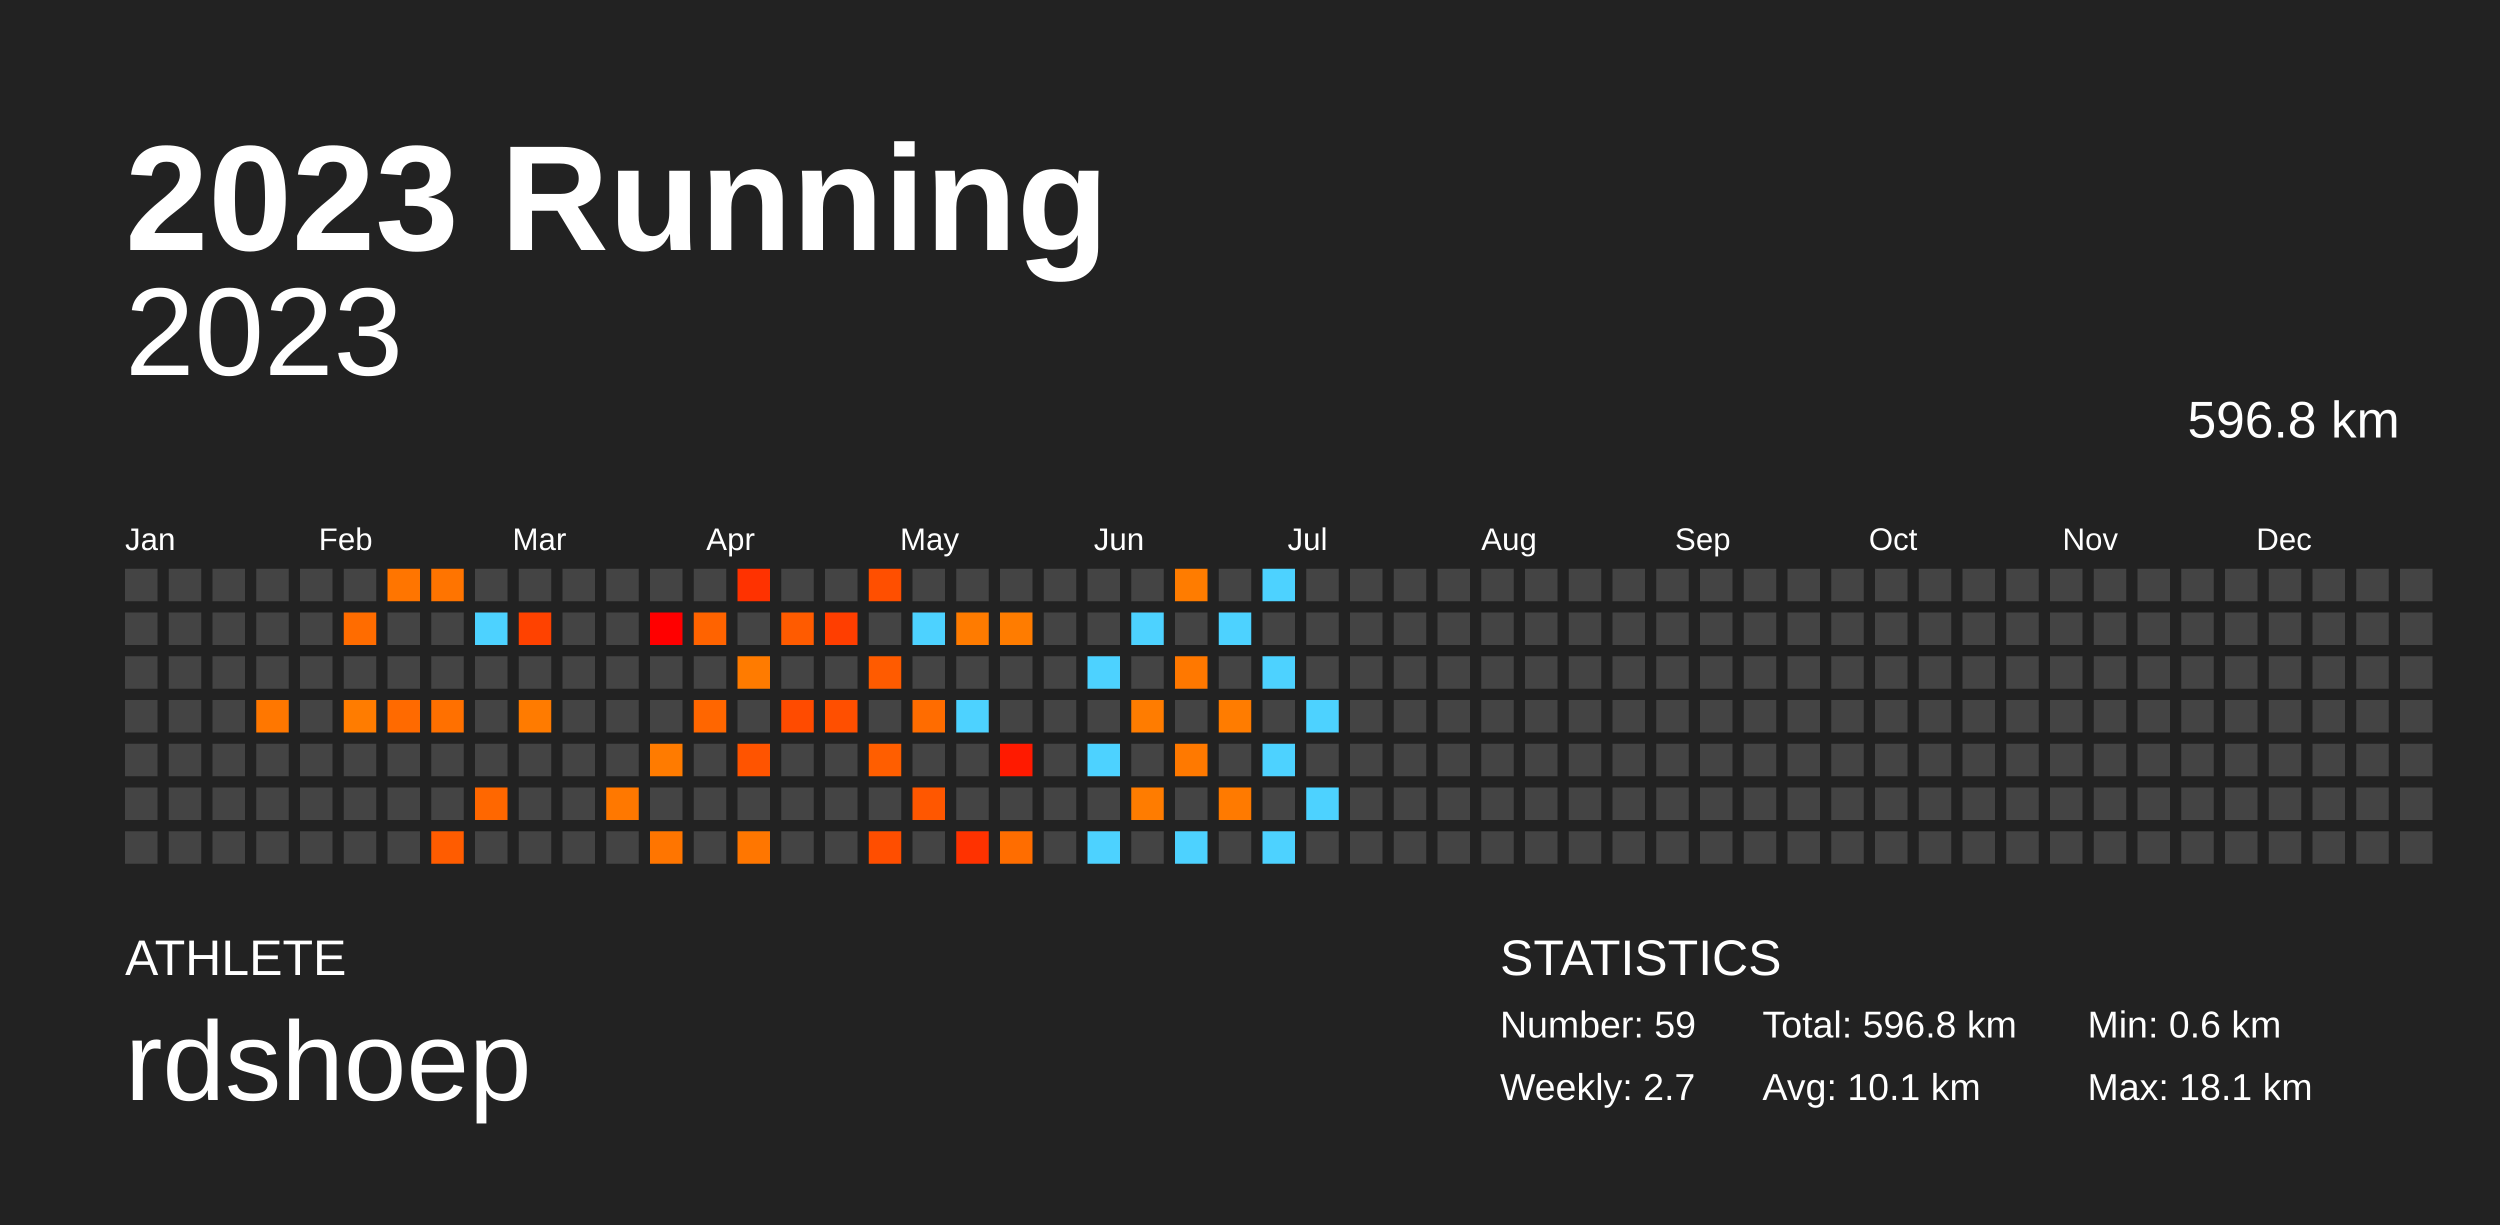
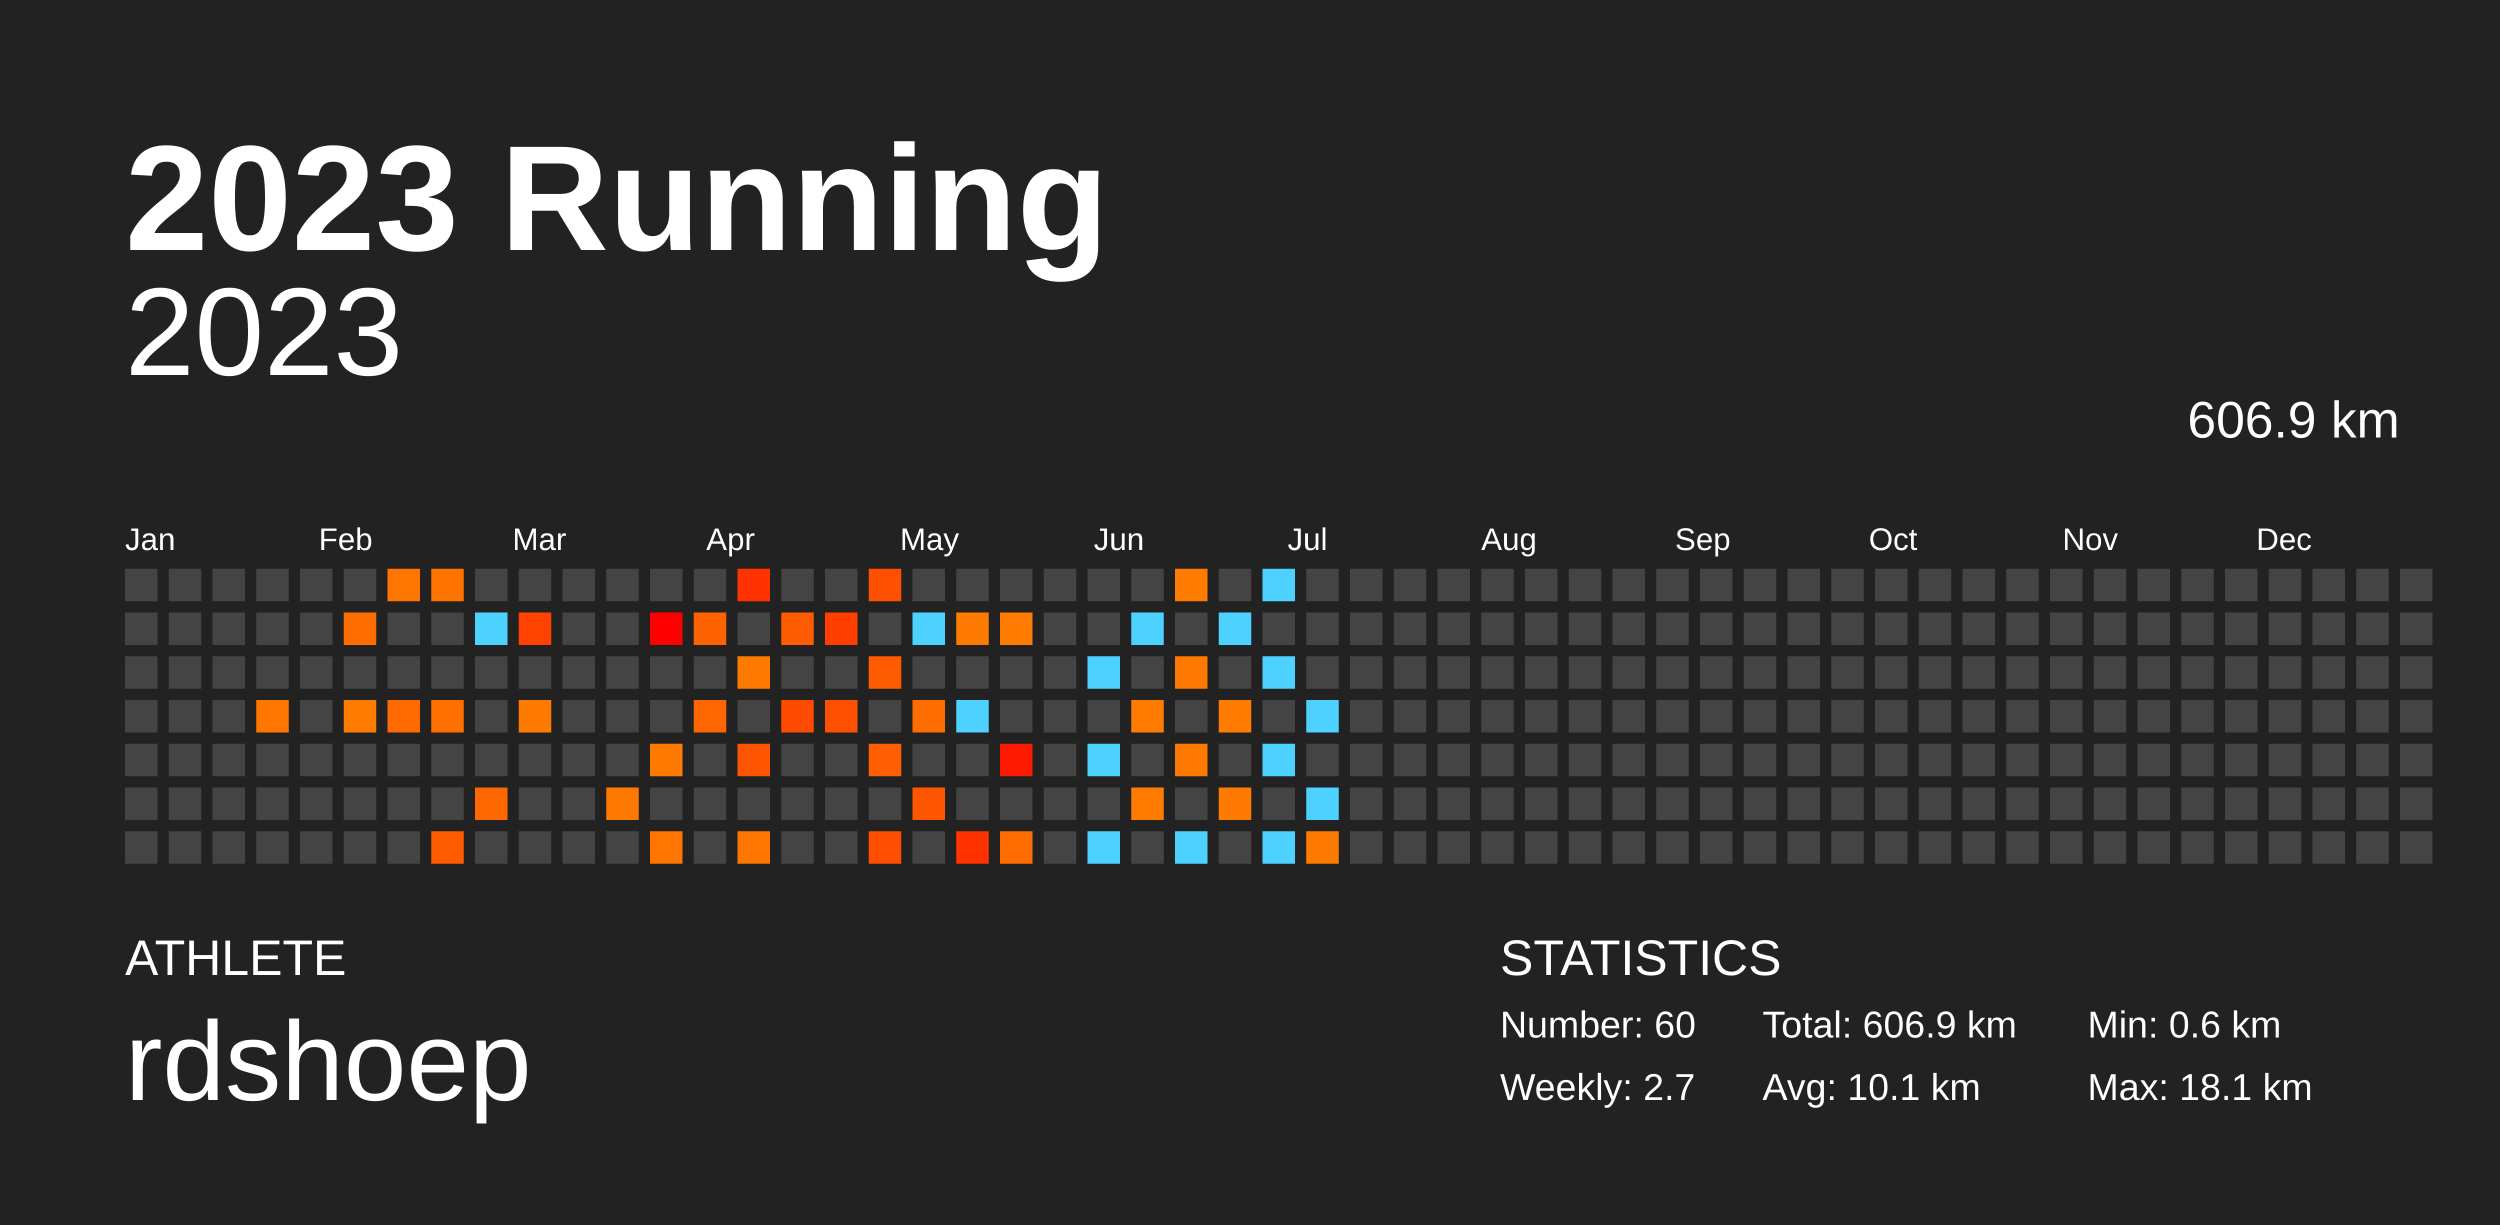
<svg xmlns="http://www.w3.org/2000/svg" baseProfile="full" height="98mm" version="1.1" viewBox="0,0,200,98" width="200mm">
  <defs />
  <rect fill="#222222" height="98" width="200" x="0" y="0" />
  <text fill="#FFFFFF" style="font-size:12px; font-family:Arial; font-weight:bold;" x="10" y="20">2023 Running</text>
  <text fill="#FFFFFF" style="font-size:4px; font-family:Arial" x="10" y="78">ATHLETE</text>
  <text fill="#FFFFFF" style="font-size:9px; font-family:Arial" x="10" y="88">rdshoep</text>
  <text fill="#FFFFFF" style="font-size:4px; font-family:Arial" x="120" y="78">STATISTICS</text>
-   <text fill="#FFFFFF" style="font-size:3px; font-family:Arial" x="120" y="83">Number: 59</text>
+   <text fill="#FFFFFF" style="font-size:3px; font-family:Arial" x="120" y="83">Number: 60</text>
  <text fill="#FFFFFF" style="font-size:3px; font-family:Arial" x="120" y="88">Weekly: 2.7</text>
-   <text fill="#FFFFFF" style="font-size:3px; font-family:Arial" x="141" y="83">Total: 596.8 km</text>
+   <text fill="#FFFFFF" style="font-size:3px; font-family:Arial" x="141" y="83">Total: 606.9 km</text>
  <text fill="#FFFFFF" style="font-size:3px; font-family:Arial" x="141" y="88">Avg: 10.1 km</text>
  <text fill="#FFFFFF" style="font-size:3px; font-family:Arial" x="167" y="83">Min: 0.6 km</text>
  <text fill="#FFFFFF" style="font-size:3px; font-family:Arial" x="167" y="88">Max: 18.1 km</text>
  <text alignment-baseline="hanging" fill="#FFFFFF" style="font-size:10.0px; font-family:Arial;" x="10" y="30">2023</text>
-   <text alignment-baseline="hanging" fill="#FFFFFF" style="font-size:4.125px; font-family:Arial;" x="175" y="35">596.8 km</text>
+   <text alignment-baseline="hanging" fill="#FFFFFF" style="font-size:4.125px; font-family:Arial;" x="175" y="35">606.9 km</text>
  <text fill="#FFFFFF" style="font-size:2.5px; font-family:Arial" x="10.0" y="44">Jan</text>
  <text fill="#FFFFFF" style="font-size:2.5px; font-family:Arial" x="25.5" y="44">Feb</text>
  <text fill="#FFFFFF" style="font-size:2.5px; font-family:Arial" x="41.0" y="44">Mar</text>
  <text fill="#FFFFFF" style="font-size:2.5px; font-family:Arial" x="56.5" y="44">Apr</text>
  <text fill="#FFFFFF" style="font-size:2.5px; font-family:Arial" x="72.0" y="44">May</text>
  <text fill="#FFFFFF" style="font-size:2.5px; font-family:Arial" x="87.5" y="44">Jun</text>
  <text fill="#FFFFFF" style="font-size:2.5px; font-family:Arial" x="103.0" y="44">Jul</text>
  <text fill="#FFFFFF" style="font-size:2.5px; font-family:Arial" x="118.5" y="44">Aug</text>
  <text fill="#FFFFFF" style="font-size:2.5px; font-family:Arial" x="134.0" y="44">Sep</text>
  <text fill="#FFFFFF" style="font-size:2.5px; font-family:Arial" x="149.5" y="44">Oct</text>
  <text fill="#FFFFFF" style="font-size:2.5px; font-family:Arial" x="165.0" y="44">Nov</text>
  <text fill="#FFFFFF" style="font-size:2.5px; font-family:Arial" x="180.5" y="44">Dec</text>
  <rect fill="#444444" height="2.6" width="2.6" x="10.0" y="45.5" />
  <rect fill="#444444" height="2.6" width="2.6" x="10.0" y="49.0" />
  <rect fill="#444444" height="2.6" width="2.6" x="10.0" y="52.5" />
  <rect fill="#444444" height="2.6" width="2.6" x="10.0" y="56.0" />
  <rect fill="#444444" height="2.6" width="2.6" x="10.0" y="59.5" />
  <rect fill="#444444" height="2.6" width="2.6" x="10.0" y="63.0" />
  <rect fill="#444444" height="2.6" width="2.6" x="10.0" y="66.5" />
  <rect fill="#444444" height="2.6" width="2.6" x="13.5" y="45.5" />
  <rect fill="#444444" height="2.6" width="2.6" x="13.5" y="49.0" />
  <rect fill="#444444" height="2.6" width="2.6" x="13.5" y="52.5" />
  <rect fill="#444444" height="2.6" width="2.6" x="13.5" y="56.0" />
  <rect fill="#444444" height="2.6" width="2.6" x="13.5" y="59.5" />
  <rect fill="#444444" height="2.6" width="2.6" x="13.5" y="63.0" />
  <rect fill="#444444" height="2.6" width="2.6" x="13.5" y="66.5" />
  <rect fill="#444444" height="2.6" width="2.6" x="17.0" y="45.5" />
  <rect fill="#444444" height="2.6" width="2.6" x="17.0" y="49.0" />
  <rect fill="#444444" height="2.6" width="2.6" x="17.0" y="52.5" />
  <rect fill="#444444" height="2.6" width="2.6" x="17.0" y="56.0" />
  <rect fill="#444444" height="2.6" width="2.6" x="17.0" y="59.5" />
  <rect fill="#444444" height="2.6" width="2.6" x="17.0" y="63.0" />
  <rect fill="#444444" height="2.6" width="2.6" x="17.0" y="66.5" />
  <rect fill="#444444" height="2.6" width="2.6" x="20.5" y="45.5" />
  <rect fill="#444444" height="2.6" width="2.6" x="20.5" y="49.0" />
  <rect fill="#444444" height="2.6" width="2.6" x="20.5" y="52.5" />
  <rect fill="#ff7700" height="2.6" width="2.6" x="20.5" y="56.0" />
  <rect fill="#444444" height="2.6" width="2.6" x="20.5" y="59.5" />
  <rect fill="#444444" height="2.6" width="2.6" x="20.5" y="63.0" />
  <rect fill="#444444" height="2.6" width="2.6" x="20.5" y="66.5" />
  <rect fill="#444444" height="2.6" width="2.6" x="24.0" y="45.5" />
  <rect fill="#444444" height="2.6" width="2.6" x="24.0" y="49.0" />
  <rect fill="#444444" height="2.6" width="2.6" x="24.0" y="52.5" />
  <rect fill="#444444" height="2.6" width="2.6" x="24.0" y="56.0" />
  <rect fill="#444444" height="2.6" width="2.6" x="24.0" y="59.5" />
  <rect fill="#444444" height="2.6" width="2.6" x="24.0" y="63.0" />
  <rect fill="#444444" height="2.6" width="2.6" x="24.0" y="66.5" />
  <rect fill="#444444" height="2.6" width="2.6" x="27.5" y="45.5" />
  <rect fill="#ff6c00" height="2.6" width="2.6" x="27.5" y="49.0" />
  <rect fill="#444444" height="2.6" width="2.6" x="27.5" y="52.5" />
  <rect fill="#ff7c00" height="2.6" width="2.6" x="27.5" y="56.0" />
  <rect fill="#444444" height="2.6" width="2.6" x="27.5" y="59.5" />
  <rect fill="#444444" height="2.6" width="2.6" x="27.5" y="63.0" />
  <rect fill="#444444" height="2.6" width="2.6" x="27.5" y="66.5" />
  <rect fill="#ff7500" height="2.6" width="2.6" x="31.0" y="45.5" />
  <rect fill="#444444" height="2.6" width="2.6" x="31.0" y="49.0" />
  <rect fill="#444444" height="2.6" width="2.6" x="31.0" y="52.5" />
  <rect fill="#ff6a00" height="2.6" width="2.6" x="31.0" y="56.0" />
  <rect fill="#444444" height="2.6" width="2.6" x="31.0" y="59.5" />
  <rect fill="#444444" height="2.6" width="2.6" x="31.0" y="63.0" />
  <rect fill="#444444" height="2.6" width="2.6" x="31.0" y="66.5" />
  <rect fill="#ff7400" height="2.6" width="2.6" x="34.5" y="45.5" />
  <rect fill="#444444" height="2.6" width="2.6" x="34.5" y="49.0" />
  <rect fill="#444444" height="2.6" width="2.6" x="34.5" y="52.5" />
  <rect fill="#ff7000" height="2.6" width="2.6" x="34.5" y="56.0" />
  <rect fill="#444444" height="2.6" width="2.6" x="34.5" y="59.5" />
  <rect fill="#444444" height="2.6" width="2.6" x="34.5" y="63.0" />
  <rect fill="#ff5c00" height="2.6" width="2.6" x="34.5" y="66.5" />
  <rect fill="#444444" height="2.6" width="2.6" x="38.0" y="45.5" />
  <rect fill="#4dd2ff" height="2.6" width="2.6" x="38.0" y="49.0" />
  <rect fill="#444444" height="2.6" width="2.6" x="38.0" y="52.5" />
  <rect fill="#444444" height="2.6" width="2.6" x="38.0" y="56.0" />
  <rect fill="#444444" height="2.6" width="2.6" x="38.0" y="59.5" />
  <rect fill="#ff6700" height="2.6" width="2.6" x="38.0" y="63.0" />
  <rect fill="#444444" height="2.6" width="2.6" x="38.0" y="66.5" />
  <rect fill="#444444" height="2.6" width="2.6" x="41.5" y="45.5" />
  <rect fill="#ff4200" height="2.6" width="2.6" x="41.5" y="49.0" />
  <rect fill="#444444" height="2.6" width="2.6" x="41.5" y="52.5" />
  <rect fill="#ff7b00" height="2.6" width="2.6" x="41.5" y="56.0" />
  <rect fill="#444444" height="2.6" width="2.6" x="41.5" y="59.5" />
  <rect fill="#444444" height="2.6" width="2.6" x="41.5" y="63.0" />
  <rect fill="#444444" height="2.6" width="2.6" x="41.5" y="66.5" />
  <rect fill="#444444" height="2.6" width="2.6" x="45.0" y="45.5" />
  <rect fill="#444444" height="2.6" width="2.6" x="45.0" y="49.0" />
  <rect fill="#444444" height="2.6" width="2.6" x="45.0" y="52.5" />
  <rect fill="#444444" height="2.6" width="2.6" x="45.0" y="56.0" />
  <rect fill="#444444" height="2.6" width="2.6" x="45.0" y="59.5" />
  <rect fill="#444444" height="2.6" width="2.6" x="45.0" y="63.0" />
  <rect fill="#444444" height="2.6" width="2.6" x="45.0" y="66.5" />
  <rect fill="#444444" height="2.6" width="2.6" x="48.5" y="45.5" />
  <rect fill="#444444" height="2.6" width="2.6" x="48.5" y="49.0" />
  <rect fill="#444444" height="2.6" width="2.6" x="48.5" y="52.5" />
  <rect fill="#444444" height="2.6" width="2.6" x="48.5" y="56.0" />
  <rect fill="#444444" height="2.6" width="2.6" x="48.5" y="59.5" />
  <rect fill="#ff7800" height="2.6" width="2.6" x="48.5" y="63.0" />
  <rect fill="#444444" height="2.6" width="2.6" x="48.5" y="66.5" />
  <rect fill="#444444" height="2.6" width="2.6" x="52.0" y="45.5" />
  <rect fill="#ff0000" height="2.6" width="2.6" x="52.0" y="49.0" />
  <rect fill="#444444" height="2.6" width="2.6" x="52.0" y="52.5" />
  <rect fill="#444444" height="2.6" width="2.6" x="52.0" y="56.0" />
  <rect fill="#ff7b00" height="2.6" width="2.6" x="52.0" y="59.5" />
  <rect fill="#444444" height="2.6" width="2.6" x="52.0" y="63.0" />
  <rect fill="#ff7500" height="2.6" width="2.6" x="52.0" y="66.5" />
  <rect fill="#444444" height="2.6" width="2.6" x="55.5" y="45.5" />
  <rect fill="#ff6300" height="2.6" width="2.6" x="55.5" y="49.0" />
  <rect fill="#444444" height="2.6" width="2.6" x="55.5" y="52.5" />
  <rect fill="#ff6600" height="2.6" width="2.6" x="55.5" y="56.0" />
  <rect fill="#444444" height="2.6" width="2.6" x="55.5" y="59.5" />
  <rect fill="#444444" height="2.6" width="2.6" x="55.5" y="63.0" />
  <rect fill="#444444" height="2.6" width="2.6" x="55.5" y="66.5" />
  <rect fill="#ff3200" height="2.6" width="2.6" x="59.0" y="45.5" />
  <rect fill="#444444" height="2.6" width="2.6" x="59.0" y="49.0" />
  <rect fill="#ff7b00" height="2.6" width="2.6" x="59.0" y="52.5" />
  <rect fill="#444444" height="2.6" width="2.6" x="59.0" y="56.0" />
  <rect fill="#ff5400" height="2.6" width="2.6" x="59.0" y="59.5" />
  <rect fill="#444444" height="2.6" width="2.6" x="59.0" y="63.0" />
  <rect fill="#ff7600" height="2.6" width="2.6" x="59.0" y="66.5" />
  <rect fill="#444444" height="2.6" width="2.6" x="62.5" y="45.5" />
  <rect fill="#ff5b00" height="2.6" width="2.6" x="62.5" y="49.0" />
  <rect fill="#444444" height="2.6" width="2.6" x="62.5" y="52.5" />
  <rect fill="#ff4b00" height="2.6" width="2.6" x="62.5" y="56.0" />
  <rect fill="#444444" height="2.6" width="2.6" x="62.5" y="59.5" />
  <rect fill="#444444" height="2.6" width="2.6" x="62.5" y="63.0" />
  <rect fill="#444444" height="2.6" width="2.6" x="62.5" y="66.5" />
  <rect fill="#444444" height="2.6" width="2.6" x="66.0" y="45.5" />
  <rect fill="#ff3e00" height="2.6" width="2.6" x="66.0" y="49.0" />
  <rect fill="#444444" height="2.6" width="2.6" x="66.0" y="52.5" />
  <rect fill="#ff4f00" height="2.6" width="2.6" x="66.0" y="56.0" />
  <rect fill="#444444" height="2.6" width="2.6" x="66.0" y="59.5" />
  <rect fill="#444444" height="2.6" width="2.6" x="66.0" y="63.0" />
  <rect fill="#444444" height="2.6" width="2.6" x="66.0" y="66.5" />
  <rect fill="#ff4f00" height="2.6" width="2.6" x="69.5" y="45.5" />
  <rect fill="#444444" height="2.6" width="2.6" x="69.5" y="49.0" />
  <rect fill="#ff5b00" height="2.6" width="2.6" x="69.5" y="52.5" />
  <rect fill="#444444" height="2.6" width="2.6" x="69.5" y="56.0" />
  <rect fill="#ff5e00" height="2.6" width="2.6" x="69.5" y="59.5" />
  <rect fill="#444444" height="2.6" width="2.6" x="69.5" y="63.0" />
  <rect fill="#ff4e00" height="2.6" width="2.6" x="69.5" y="66.5" />
  <rect fill="#444444" height="2.6" width="2.6" x="73.0" y="45.5" />
  <rect fill="#4dd2ff" height="2.6" width="2.6" x="73.0" y="49.0" />
  <rect fill="#444444" height="2.6" width="2.6" x="73.0" y="52.5" />
  <rect fill="#ff6c00" height="2.6" width="2.6" x="73.0" y="56.0" />
  <rect fill="#444444" height="2.6" width="2.6" x="73.0" y="59.5" />
  <rect fill="#ff5700" height="2.6" width="2.6" x="73.0" y="63.0" />
  <rect fill="#444444" height="2.6" width="2.6" x="73.0" y="66.5" />
  <rect fill="#444444" height="2.6" width="2.6" x="76.5" y="45.5" />
  <rect fill="#ff7b00" height="2.6" width="2.6" x="76.5" y="49.0" />
  <rect fill="#444444" height="2.6" width="2.6" x="76.5" y="52.5" />
  <rect fill="#4dd2ff" height="2.6" width="2.6" x="76.5" y="56.0" />
  <rect fill="#444444" height="2.6" width="2.6" x="76.5" y="59.5" />
  <rect fill="#444444" height="2.6" width="2.6" x="76.5" y="63.0" />
  <rect fill="#ff3200" height="2.6" width="2.6" x="76.5" y="66.5" />
  <rect fill="#444444" height="2.6" width="2.6" x="80.0" y="45.5" />
  <rect fill="#ff7c00" height="2.6" width="2.6" x="80.0" y="49.0" />
  <rect fill="#444444" height="2.6" width="2.6" x="80.0" y="52.5" />
  <rect fill="#444444" height="2.6" width="2.6" x="80.0" y="56.0" />
  <rect fill="#ff1a00" height="2.6" width="2.6" x="80.0" y="59.5" />
  <rect fill="#444444" height="2.6" width="2.6" x="80.0" y="63.0" />
  <rect fill="#ff6d00" height="2.6" width="2.6" x="80.0" y="66.5" />
  <rect fill="#444444" height="2.6" width="2.6" x="83.5" y="45.5" />
  <rect fill="#444444" height="2.6" width="2.6" x="83.5" y="49.0" />
  <rect fill="#444444" height="2.6" width="2.6" x="83.5" y="52.5" />
  <rect fill="#444444" height="2.6" width="2.6" x="83.5" y="56.0" />
  <rect fill="#444444" height="2.6" width="2.6" x="83.5" y="59.5" />
  <rect fill="#444444" height="2.6" width="2.6" x="83.5" y="63.0" />
  <rect fill="#444444" height="2.6" width="2.6" x="83.5" y="66.5" />
  <rect fill="#444444" height="2.6" width="2.6" x="87.0" y="45.5" />
  <rect fill="#444444" height="2.6" width="2.6" x="87.0" y="49.0" />
  <rect fill="#4dd2ff" height="2.6" width="2.6" x="87.0" y="52.5" />
  <rect fill="#444444" height="2.6" width="2.6" x="87.0" y="56.0" />
  <rect fill="#4dd2ff" height="2.6" width="2.6" x="87.0" y="59.5" />
  <rect fill="#444444" height="2.6" width="2.6" x="87.0" y="63.0" />
  <rect fill="#4dd2ff" height="2.6" width="2.6" x="87.0" y="66.5" />
  <rect fill="#444444" height="2.6" width="2.6" x="90.5" y="45.5" />
  <rect fill="#4dd2ff" height="2.6" width="2.6" x="90.5" y="49.0" />
  <rect fill="#444444" height="2.6" width="2.6" x="90.5" y="52.5" />
  <rect fill="#ff7c00" height="2.6" width="2.6" x="90.5" y="56.0" />
  <rect fill="#444444" height="2.6" width="2.6" x="90.5" y="59.5" />
  <rect fill="#ff7c00" height="2.6" width="2.6" x="90.5" y="63.0" />
  <rect fill="#444444" height="2.6" width="2.6" x="90.5" y="66.5" />
  <rect fill="#ff7c00" height="2.6" width="2.6" x="94.0" y="45.5" />
  <rect fill="#444444" height="2.6" width="2.6" x="94.0" y="49.0" />
  <rect fill="#ff7800" height="2.6" width="2.6" x="94.0" y="52.5" />
  <rect fill="#444444" height="2.6" width="2.6" x="94.0" y="56.0" />
  <rect fill="#ff7900" height="2.6" width="2.6" x="94.0" y="59.5" />
  <rect fill="#444444" height="2.6" width="2.6" x="94.0" y="63.0" />
  <rect fill="#4dd2ff" height="2.6" width="2.6" x="94.0" y="66.5" />
  <rect fill="#444444" height="2.6" width="2.6" x="97.5" y="45.5" />
  <rect fill="#4dd2ff" height="2.6" width="2.6" x="97.5" y="49.0" />
  <rect fill="#444444" height="2.6" width="2.6" x="97.5" y="52.5" />
  <rect fill="#ff7c00" height="2.6" width="2.6" x="97.5" y="56.0" />
  <rect fill="#444444" height="2.6" width="2.6" x="97.5" y="59.5" />
  <rect fill="#ff7a00" height="2.6" width="2.6" x="97.5" y="63.0" />
  <rect fill="#444444" height="2.6" width="2.6" x="97.5" y="66.5" />
  <rect fill="#4dd2ff" height="2.6" width="2.6" x="101.0" y="45.5" />
  <rect fill="#444444" height="2.6" width="2.6" x="101.0" y="49.0" />
  <rect fill="#4dd2ff" height="2.6" width="2.6" x="101.0" y="52.5" />
  <rect fill="#444444" height="2.6" width="2.6" x="101.0" y="56.0" />
  <rect fill="#4dd2ff" height="2.6" width="2.6" x="101.0" y="59.5" />
  <rect fill="#444444" height="2.6" width="2.6" x="101.0" y="63.0" />
  <rect fill="#4dd2ff" height="2.6" width="2.6" x="101.0" y="66.5" />
  <rect fill="#444444" height="2.6" width="2.6" x="104.5" y="45.5" />
  <rect fill="#444444" height="2.6" width="2.6" x="104.5" y="49.0" />
  <rect fill="#444444" height="2.6" width="2.6" x="104.5" y="52.5" />
  <rect fill="#4dd2ff" height="2.6" width="2.6" x="104.5" y="56.0" />
  <rect fill="#444444" height="2.6" width="2.6" x="104.5" y="59.5" />
  <rect fill="#4dd2ff" height="2.6" width="2.6" x="104.5" y="63.0" />
-   <rect fill="#444444" height="2.6" width="2.6" x="104.5" y="66.5" />
+   <rect fill="#ff7b00" height="2.6" width="2.6" x="104.5" y="66.5" />
  <rect fill="#444444" height="2.6" width="2.6" x="108.0" y="45.5" />
  <rect fill="#444444" height="2.6" width="2.6" x="108.0" y="49.0" />
  <rect fill="#444444" height="2.6" width="2.6" x="108.0" y="52.5" />
  <rect fill="#444444" height="2.6" width="2.6" x="108.0" y="56.0" />
  <rect fill="#444444" height="2.6" width="2.6" x="108.0" y="59.5" />
  <rect fill="#444444" height="2.6" width="2.6" x="108.0" y="63.0" />
  <rect fill="#444444" height="2.6" width="2.6" x="108.0" y="66.5" />
  <rect fill="#444444" height="2.6" width="2.6" x="111.5" y="45.5" />
  <rect fill="#444444" height="2.6" width="2.6" x="111.5" y="49.0" />
  <rect fill="#444444" height="2.6" width="2.6" x="111.5" y="52.5" />
  <rect fill="#444444" height="2.6" width="2.6" x="111.5" y="56.0" />
  <rect fill="#444444" height="2.6" width="2.6" x="111.5" y="59.5" />
  <rect fill="#444444" height="2.6" width="2.6" x="111.5" y="63.0" />
  <rect fill="#444444" height="2.6" width="2.6" x="111.5" y="66.5" />
  <rect fill="#444444" height="2.6" width="2.6" x="115.0" y="45.5" />
  <rect fill="#444444" height="2.6" width="2.6" x="115.0" y="49.0" />
  <rect fill="#444444" height="2.6" width="2.6" x="115.0" y="52.5" />
  <rect fill="#444444" height="2.6" width="2.6" x="115.0" y="56.0" />
  <rect fill="#444444" height="2.6" width="2.6" x="115.0" y="59.5" />
  <rect fill="#444444" height="2.6" width="2.6" x="115.0" y="63.0" />
  <rect fill="#444444" height="2.6" width="2.6" x="115.0" y="66.5" />
  <rect fill="#444444" height="2.6" width="2.6" x="118.5" y="45.5" />
  <rect fill="#444444" height="2.6" width="2.6" x="118.5" y="49.0" />
  <rect fill="#444444" height="2.6" width="2.6" x="118.5" y="52.5" />
  <rect fill="#444444" height="2.6" width="2.6" x="118.5" y="56.0" />
  <rect fill="#444444" height="2.6" width="2.6" x="118.5" y="59.5" />
  <rect fill="#444444" height="2.6" width="2.6" x="118.5" y="63.0" />
  <rect fill="#444444" height="2.6" width="2.6" x="118.5" y="66.5" />
  <rect fill="#444444" height="2.6" width="2.6" x="122.0" y="45.5" />
  <rect fill="#444444" height="2.6" width="2.6" x="122.0" y="49.0" />
  <rect fill="#444444" height="2.6" width="2.6" x="122.0" y="52.5" />
  <rect fill="#444444" height="2.6" width="2.6" x="122.0" y="56.0" />
  <rect fill="#444444" height="2.6" width="2.6" x="122.0" y="59.5" />
  <rect fill="#444444" height="2.6" width="2.6" x="122.0" y="63.0" />
  <rect fill="#444444" height="2.6" width="2.6" x="122.0" y="66.5" />
  <rect fill="#444444" height="2.6" width="2.6" x="125.5" y="45.5" />
  <rect fill="#444444" height="2.6" width="2.6" x="125.5" y="49.0" />
  <rect fill="#444444" height="2.6" width="2.6" x="125.5" y="52.5" />
  <rect fill="#444444" height="2.6" width="2.6" x="125.5" y="56.0" />
  <rect fill="#444444" height="2.6" width="2.6" x="125.5" y="59.5" />
  <rect fill="#444444" height="2.6" width="2.6" x="125.5" y="63.0" />
  <rect fill="#444444" height="2.6" width="2.6" x="125.5" y="66.5" />
  <rect fill="#444444" height="2.6" width="2.6" x="129.0" y="45.5" />
  <rect fill="#444444" height="2.6" width="2.6" x="129.0" y="49.0" />
  <rect fill="#444444" height="2.6" width="2.6" x="129.0" y="52.5" />
  <rect fill="#444444" height="2.6" width="2.6" x="129.0" y="56.0" />
  <rect fill="#444444" height="2.6" width="2.6" x="129.0" y="59.5" />
  <rect fill="#444444" height="2.6" width="2.6" x="129.0" y="63.0" />
  <rect fill="#444444" height="2.6" width="2.6" x="129.0" y="66.5" />
  <rect fill="#444444" height="2.6" width="2.6" x="132.5" y="45.5" />
  <rect fill="#444444" height="2.6" width="2.6" x="132.5" y="49.0" />
  <rect fill="#444444" height="2.6" width="2.6" x="132.5" y="52.5" />
  <rect fill="#444444" height="2.6" width="2.6" x="132.5" y="56.0" />
  <rect fill="#444444" height="2.6" width="2.6" x="132.5" y="59.5" />
  <rect fill="#444444" height="2.6" width="2.6" x="132.5" y="63.0" />
  <rect fill="#444444" height="2.6" width="2.6" x="132.5" y="66.5" />
  <rect fill="#444444" height="2.6" width="2.6" x="136.0" y="45.5" />
  <rect fill="#444444" height="2.6" width="2.6" x="136.0" y="49.0" />
  <rect fill="#444444" height="2.6" width="2.6" x="136.0" y="52.5" />
  <rect fill="#444444" height="2.6" width="2.6" x="136.0" y="56.0" />
  <rect fill="#444444" height="2.6" width="2.6" x="136.0" y="59.5" />
  <rect fill="#444444" height="2.6" width="2.6" x="136.0" y="63.0" />
  <rect fill="#444444" height="2.6" width="2.6" x="136.0" y="66.5" />
  <rect fill="#444444" height="2.6" width="2.6" x="139.5" y="45.5" />
  <rect fill="#444444" height="2.6" width="2.6" x="139.5" y="49.0" />
  <rect fill="#444444" height="2.6" width="2.6" x="139.5" y="52.5" />
  <rect fill="#444444" height="2.6" width="2.6" x="139.5" y="56.0" />
  <rect fill="#444444" height="2.6" width="2.6" x="139.5" y="59.5" />
  <rect fill="#444444" height="2.6" width="2.6" x="139.5" y="63.0" />
  <rect fill="#444444" height="2.6" width="2.6" x="139.5" y="66.5" />
  <rect fill="#444444" height="2.6" width="2.6" x="143.0" y="45.5" />
  <rect fill="#444444" height="2.6" width="2.6" x="143.0" y="49.0" />
  <rect fill="#444444" height="2.6" width="2.6" x="143.0" y="52.5" />
  <rect fill="#444444" height="2.6" width="2.6" x="143.0" y="56.0" />
  <rect fill="#444444" height="2.6" width="2.6" x="143.0" y="59.5" />
  <rect fill="#444444" height="2.6" width="2.6" x="143.0" y="63.0" />
  <rect fill="#444444" height="2.6" width="2.6" x="143.0" y="66.5" />
  <rect fill="#444444" height="2.6" width="2.6" x="146.5" y="45.5" />
  <rect fill="#444444" height="2.6" width="2.6" x="146.5" y="49.0" />
  <rect fill="#444444" height="2.6" width="2.6" x="146.5" y="52.5" />
  <rect fill="#444444" height="2.6" width="2.6" x="146.5" y="56.0" />
  <rect fill="#444444" height="2.6" width="2.6" x="146.5" y="59.5" />
  <rect fill="#444444" height="2.6" width="2.6" x="146.5" y="63.0" />
  <rect fill="#444444" height="2.6" width="2.6" x="146.5" y="66.5" />
  <rect fill="#444444" height="2.6" width="2.6" x="150.0" y="45.5" />
  <rect fill="#444444" height="2.6" width="2.6" x="150.0" y="49.0" />
  <rect fill="#444444" height="2.6" width="2.6" x="150.0" y="52.5" />
  <rect fill="#444444" height="2.6" width="2.6" x="150.0" y="56.0" />
  <rect fill="#444444" height="2.6" width="2.6" x="150.0" y="59.5" />
  <rect fill="#444444" height="2.6" width="2.6" x="150.0" y="63.0" />
  <rect fill="#444444" height="2.6" width="2.6" x="150.0" y="66.5" />
  <rect fill="#444444" height="2.6" width="2.6" x="153.5" y="45.5" />
  <rect fill="#444444" height="2.6" width="2.6" x="153.5" y="49.0" />
  <rect fill="#444444" height="2.6" width="2.6" x="153.5" y="52.5" />
  <rect fill="#444444" height="2.6" width="2.6" x="153.5" y="56.0" />
  <rect fill="#444444" height="2.6" width="2.6" x="153.5" y="59.5" />
  <rect fill="#444444" height="2.6" width="2.6" x="153.5" y="63.0" />
  <rect fill="#444444" height="2.6" width="2.6" x="153.5" y="66.5" />
  <rect fill="#444444" height="2.6" width="2.6" x="157.0" y="45.5" />
  <rect fill="#444444" height="2.6" width="2.6" x="157.0" y="49.0" />
  <rect fill="#444444" height="2.6" width="2.6" x="157.0" y="52.5" />
  <rect fill="#444444" height="2.6" width="2.6" x="157.0" y="56.0" />
  <rect fill="#444444" height="2.6" width="2.6" x="157.0" y="59.5" />
  <rect fill="#444444" height="2.6" width="2.6" x="157.0" y="63.0" />
  <rect fill="#444444" height="2.6" width="2.6" x="157.0" y="66.5" />
  <rect fill="#444444" height="2.6" width="2.6" x="160.5" y="45.5" />
  <rect fill="#444444" height="2.6" width="2.6" x="160.5" y="49.0" />
  <rect fill="#444444" height="2.6" width="2.6" x="160.5" y="52.5" />
  <rect fill="#444444" height="2.6" width="2.6" x="160.5" y="56.0" />
  <rect fill="#444444" height="2.6" width="2.6" x="160.5" y="59.5" />
  <rect fill="#444444" height="2.6" width="2.6" x="160.5" y="63.0" />
  <rect fill="#444444" height="2.6" width="2.6" x="160.5" y="66.5" />
  <rect fill="#444444" height="2.6" width="2.6" x="164.0" y="45.5" />
  <rect fill="#444444" height="2.6" width="2.6" x="164.0" y="49.0" />
  <rect fill="#444444" height="2.6" width="2.6" x="164.0" y="52.5" />
  <rect fill="#444444" height="2.6" width="2.6" x="164.0" y="56.0" />
  <rect fill="#444444" height="2.6" width="2.6" x="164.0" y="59.5" />
  <rect fill="#444444" height="2.6" width="2.6" x="164.0" y="63.0" />
  <rect fill="#444444" height="2.6" width="2.6" x="164.0" y="66.5" />
  <rect fill="#444444" height="2.6" width="2.6" x="167.5" y="45.5" />
  <rect fill="#444444" height="2.6" width="2.6" x="167.5" y="49.0" />
  <rect fill="#444444" height="2.6" width="2.6" x="167.5" y="52.5" />
  <rect fill="#444444" height="2.6" width="2.6" x="167.5" y="56.0" />
  <rect fill="#444444" height="2.6" width="2.6" x="167.5" y="59.5" />
  <rect fill="#444444" height="2.6" width="2.6" x="167.5" y="63.0" />
  <rect fill="#444444" height="2.6" width="2.6" x="167.5" y="66.5" />
  <rect fill="#444444" height="2.6" width="2.6" x="171.0" y="45.5" />
  <rect fill="#444444" height="2.6" width="2.6" x="171.0" y="49.0" />
  <rect fill="#444444" height="2.6" width="2.6" x="171.0" y="52.5" />
  <rect fill="#444444" height="2.6" width="2.6" x="171.0" y="56.0" />
  <rect fill="#444444" height="2.6" width="2.6" x="171.0" y="59.5" />
  <rect fill="#444444" height="2.6" width="2.6" x="171.0" y="63.0" />
  <rect fill="#444444" height="2.6" width="2.6" x="171.0" y="66.5" />
  <rect fill="#444444" height="2.6" width="2.6" x="174.5" y="45.5" />
  <rect fill="#444444" height="2.6" width="2.6" x="174.5" y="49.0" />
  <rect fill="#444444" height="2.6" width="2.6" x="174.5" y="52.5" />
  <rect fill="#444444" height="2.6" width="2.6" x="174.5" y="56.0" />
  <rect fill="#444444" height="2.6" width="2.6" x="174.5" y="59.5" />
  <rect fill="#444444" height="2.6" width="2.6" x="174.5" y="63.0" />
  <rect fill="#444444" height="2.6" width="2.6" x="174.5" y="66.5" />
  <rect fill="#444444" height="2.6" width="2.6" x="178.0" y="45.5" />
  <rect fill="#444444" height="2.6" width="2.6" x="178.0" y="49.0" />
  <rect fill="#444444" height="2.6" width="2.6" x="178.0" y="52.5" />
  <rect fill="#444444" height="2.6" width="2.6" x="178.0" y="56.0" />
  <rect fill="#444444" height="2.6" width="2.6" x="178.0" y="59.5" />
  <rect fill="#444444" height="2.6" width="2.6" x="178.0" y="63.0" />
  <rect fill="#444444" height="2.6" width="2.6" x="178.0" y="66.5" />
  <rect fill="#444444" height="2.6" width="2.6" x="181.5" y="45.5" />
  <rect fill="#444444" height="2.6" width="2.6" x="181.5" y="49.0" />
  <rect fill="#444444" height="2.6" width="2.6" x="181.5" y="52.5" />
  <rect fill="#444444" height="2.6" width="2.6" x="181.5" y="56.0" />
  <rect fill="#444444" height="2.6" width="2.6" x="181.5" y="59.5" />
  <rect fill="#444444" height="2.6" width="2.6" x="181.5" y="63.0" />
  <rect fill="#444444" height="2.6" width="2.6" x="181.5" y="66.5" />
  <rect fill="#444444" height="2.6" width="2.6" x="185.0" y="45.5" />
  <rect fill="#444444" height="2.6" width="2.6" x="185.0" y="49.0" />
  <rect fill="#444444" height="2.6" width="2.6" x="185.0" y="52.5" />
  <rect fill="#444444" height="2.6" width="2.6" x="185.0" y="56.0" />
  <rect fill="#444444" height="2.6" width="2.6" x="185.0" y="59.5" />
  <rect fill="#444444" height="2.6" width="2.6" x="185.0" y="63.0" />
  <rect fill="#444444" height="2.6" width="2.6" x="185.0" y="66.5" />
  <rect fill="#444444" height="2.6" width="2.6" x="188.5" y="45.5" />
  <rect fill="#444444" height="2.6" width="2.6" x="188.5" y="49.0" />
  <rect fill="#444444" height="2.6" width="2.6" x="188.5" y="52.5" />
  <rect fill="#444444" height="2.6" width="2.6" x="188.5" y="56.0" />
  <rect fill="#444444" height="2.6" width="2.6" x="188.5" y="59.5" />
  <rect fill="#444444" height="2.6" width="2.6" x="188.5" y="63.0" />
  <rect fill="#444444" height="2.6" width="2.6" x="188.5" y="66.5" />
  <rect fill="#444444" height="2.6" width="2.6" x="192.0" y="45.5" />
  <rect fill="#444444" height="2.6" width="2.6" x="192.0" y="49.0" />
  <rect fill="#444444" height="2.6" width="2.6" x="192.0" y="52.5" />
  <rect fill="#444444" height="2.6" width="2.6" x="192.0" y="56.0" />
  <rect fill="#444444" height="2.6" width="2.6" x="192.0" y="59.5" />
  <rect fill="#444444" height="2.6" width="2.6" x="192.0" y="63.0" />
  <rect fill="#444444" height="2.6" width="2.6" x="192.0" y="66.5" />
</svg>
